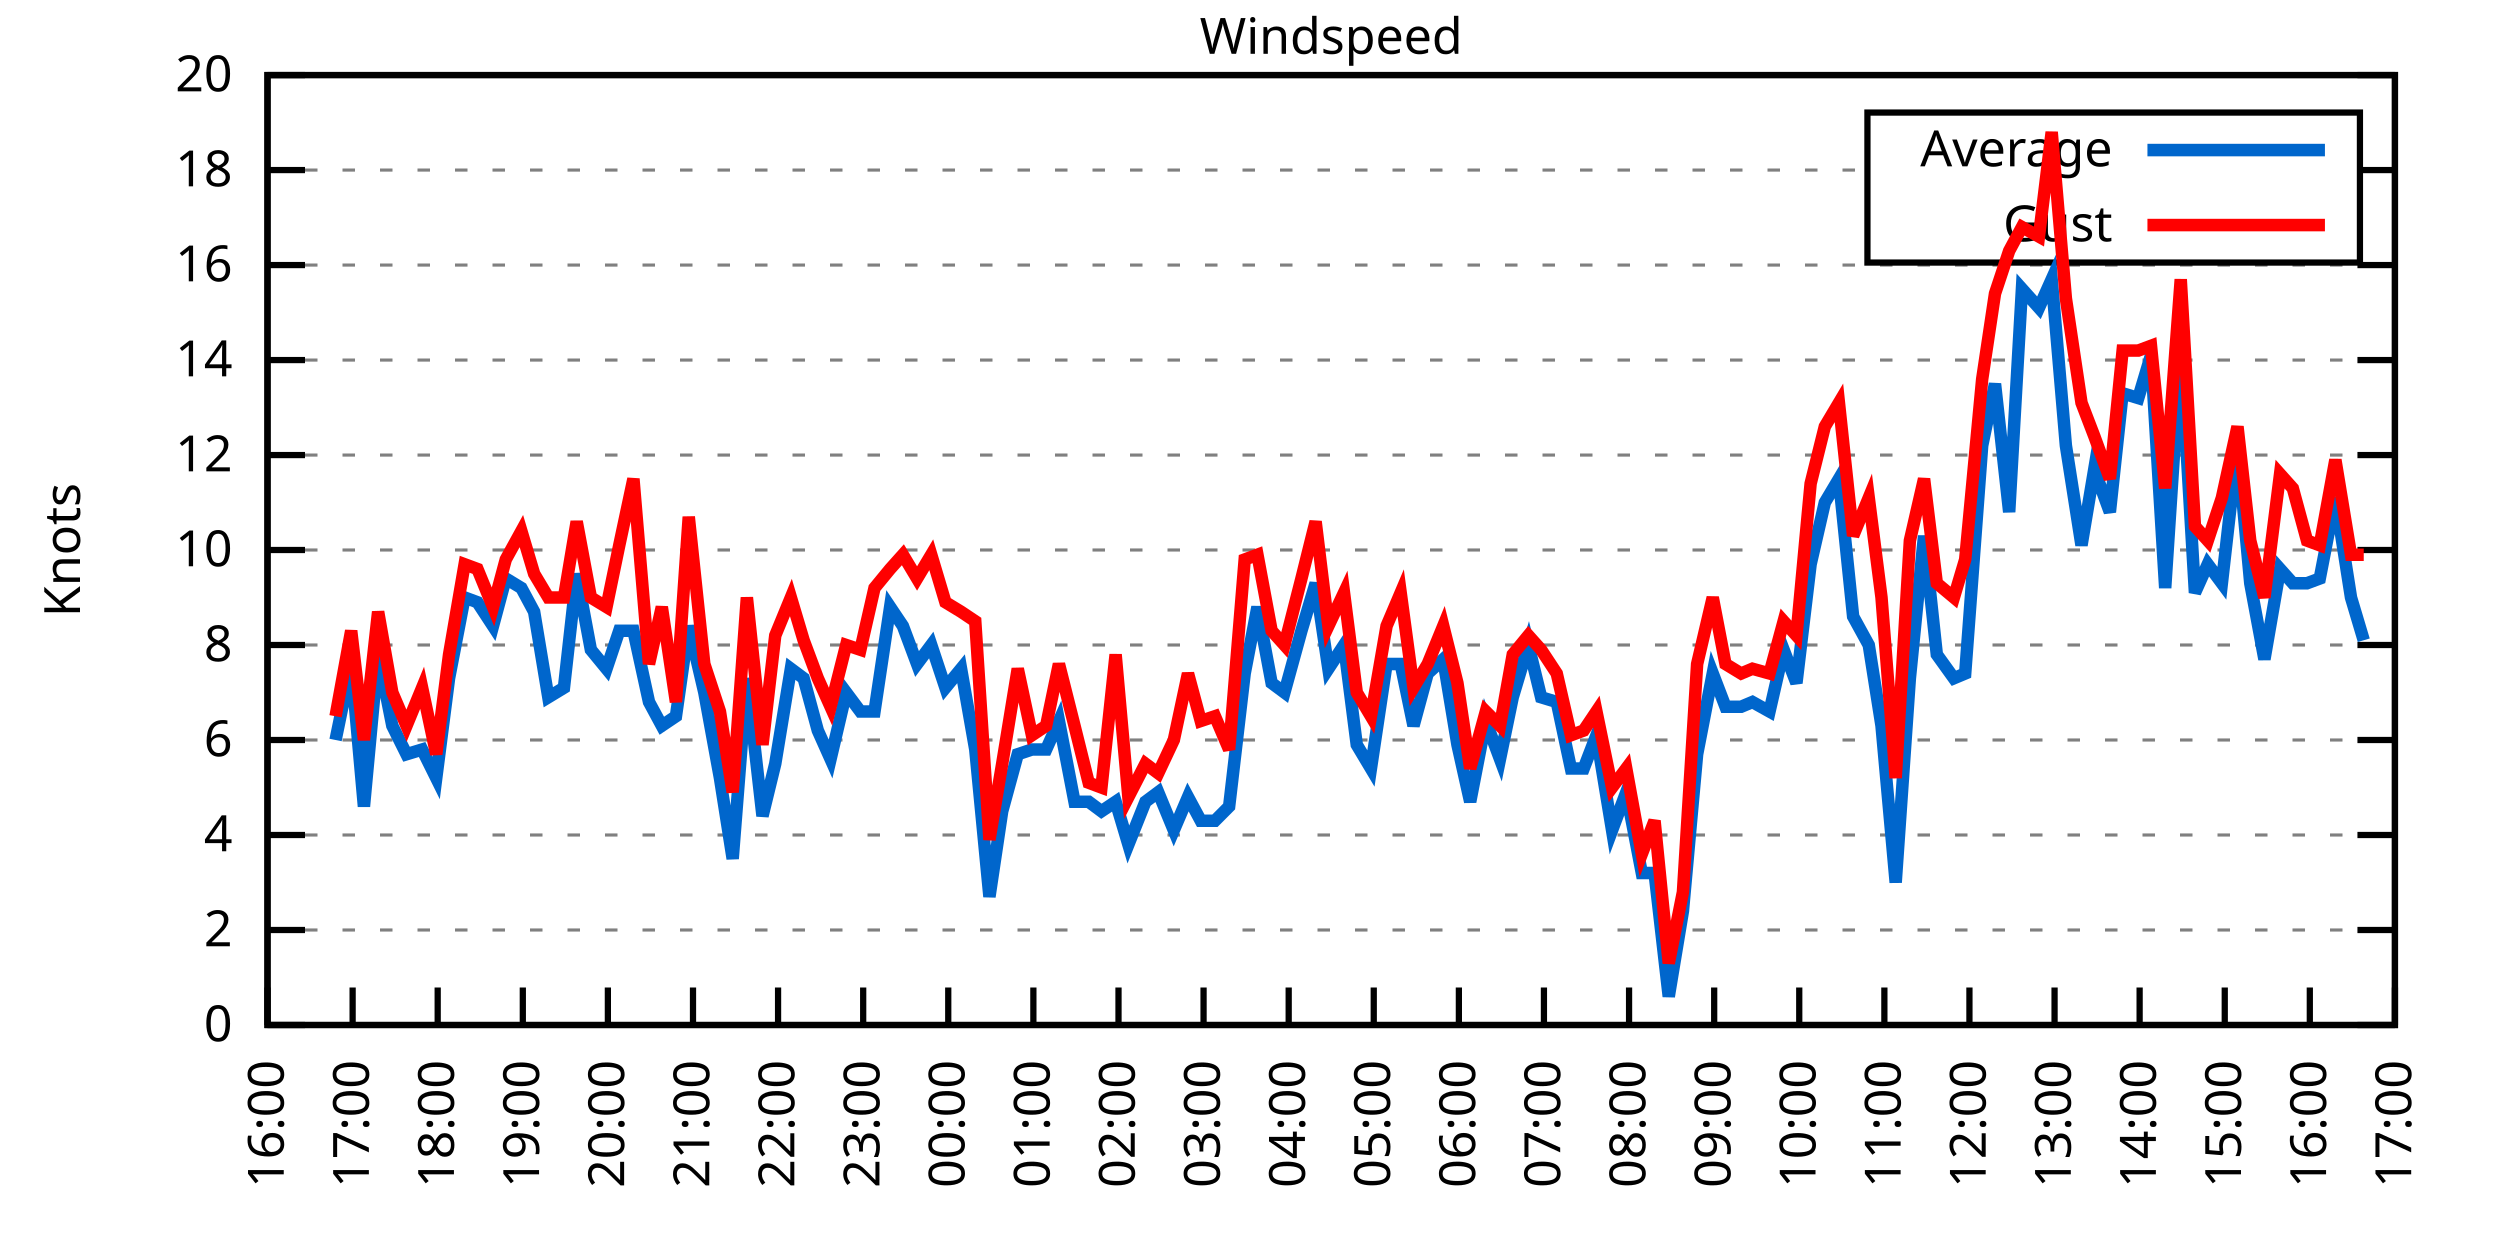
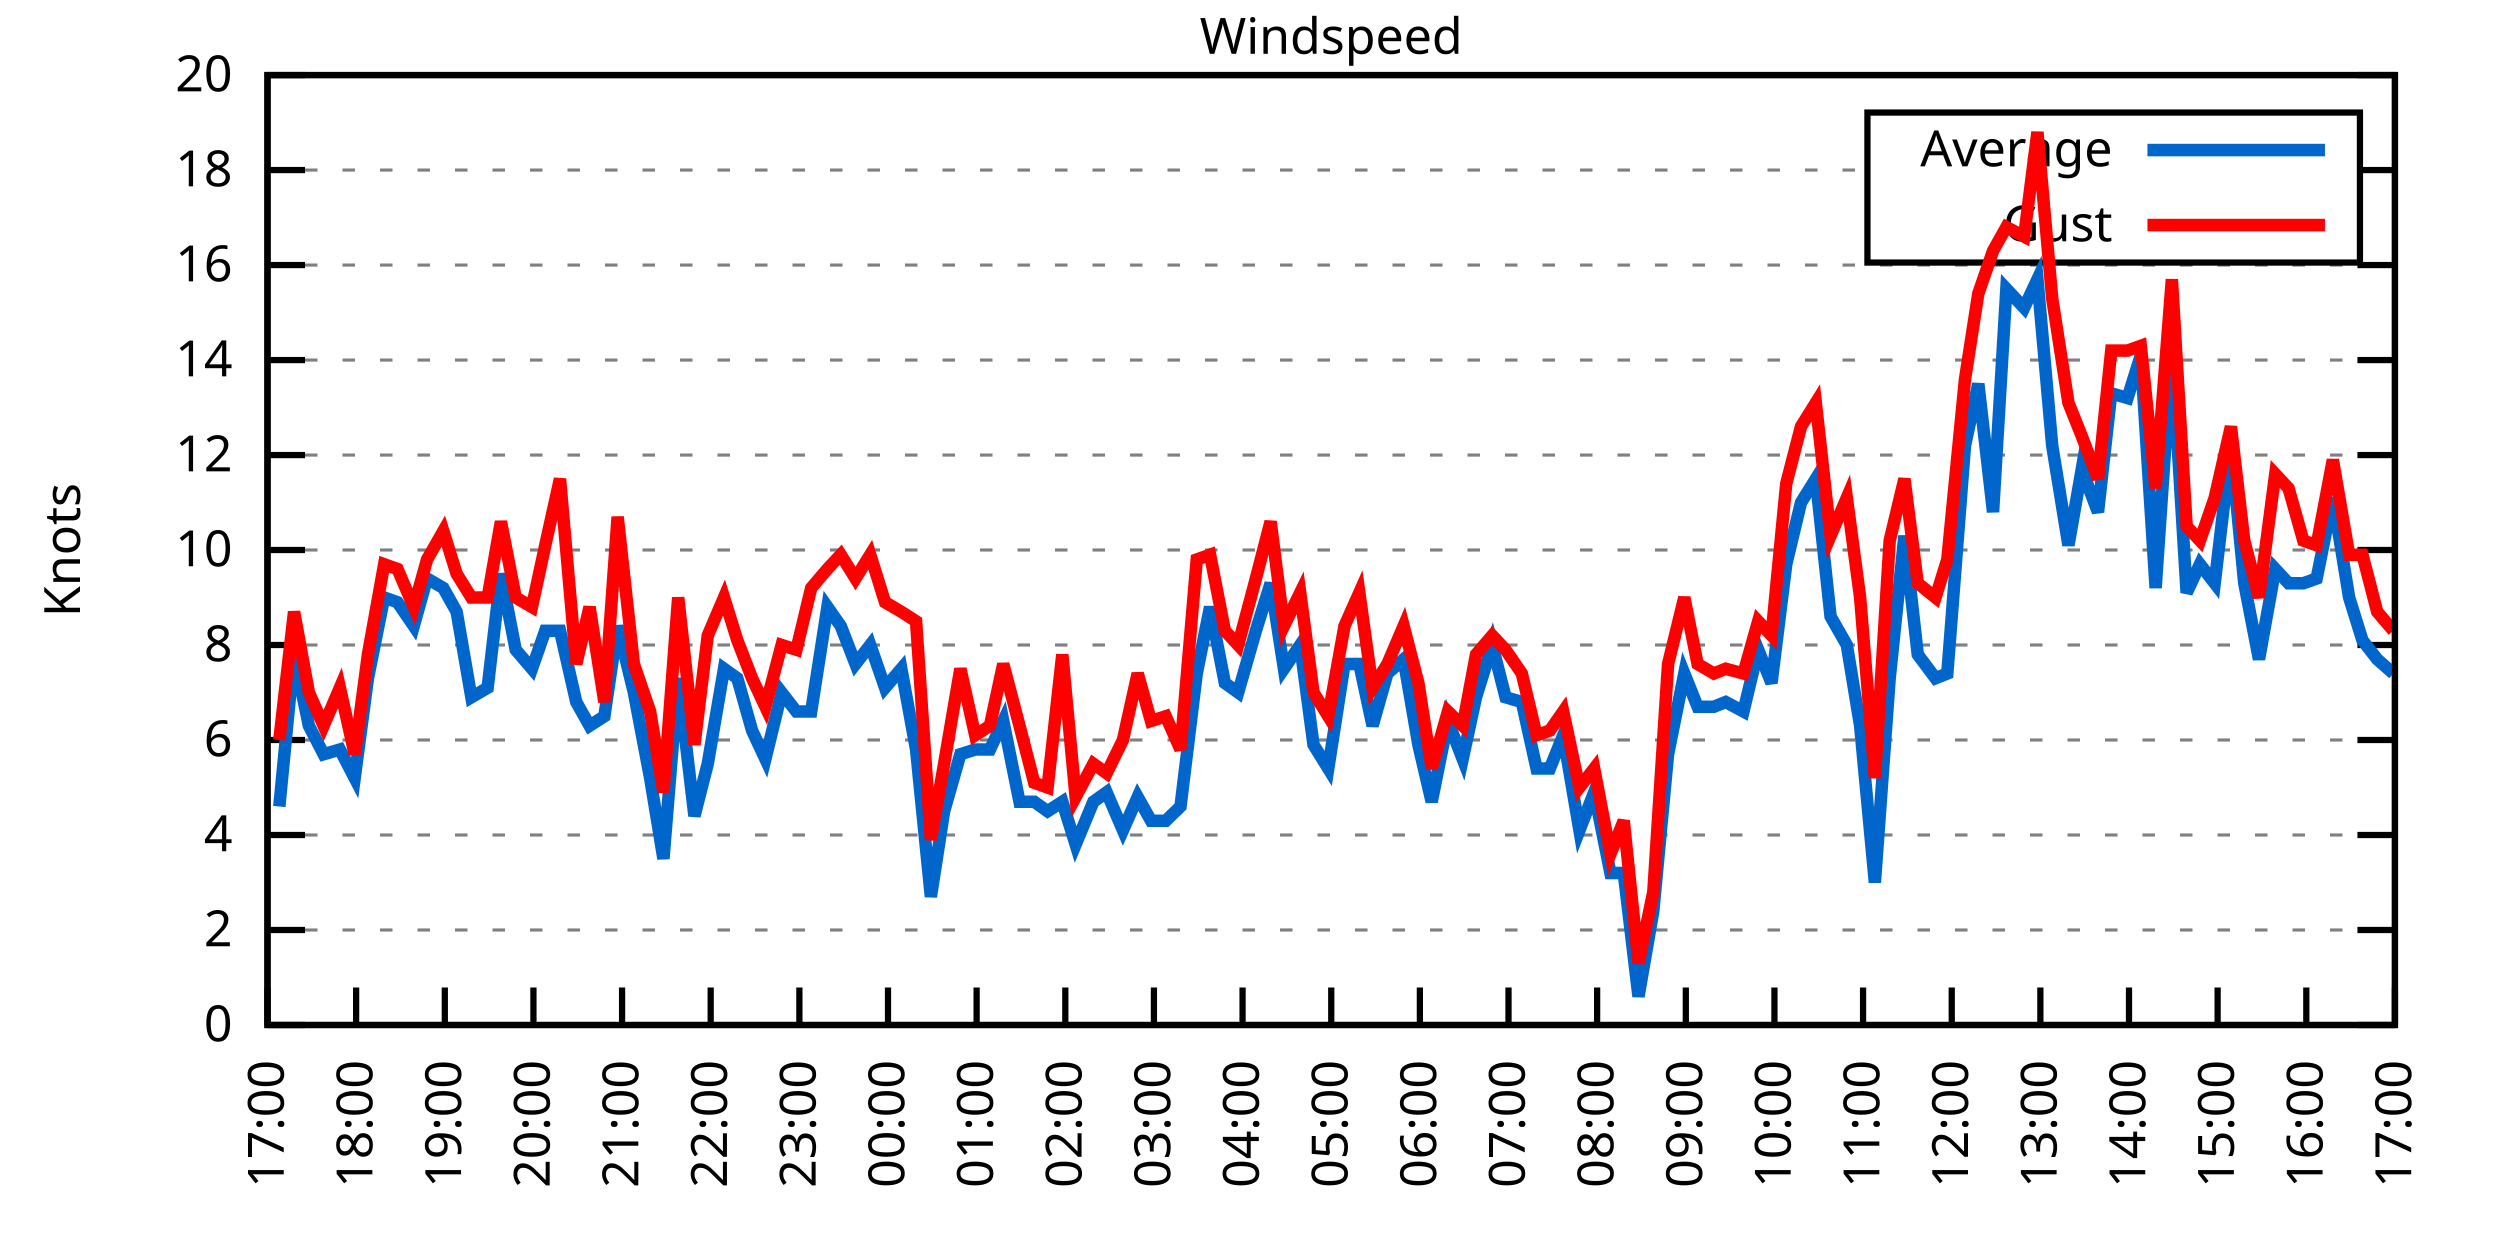
<svg xmlns="http://www.w3.org/2000/svg" xmlns:xlink="http://www.w3.org/1999/xlink" width="400" height="200" viewBox="0 0 400 200">
  <g id="gnuplot_canvas">
    <rect x="0" y="0" width="400" height="200" fill="none" />
    <defs>
      <circle id="gpDot" r="0.5" stroke-width="0.5" stroke="currentColor" />
      <path id="gpPt0" stroke-width="0.333" stroke="currentColor" d="M-1,0 h2 M0,-1 v2" />
      <path id="gpPt1" stroke-width="0.333" stroke="currentColor" d="M-1,-1 L1,1 M1,-1 L-1,1" />
      <path id="gpPt2" stroke-width="0.333" stroke="currentColor" d="M-1,0 L1,0 M0,-1 L0,1 M-1,-1 L1,1 M-1,1 L1,-1" />
      <rect id="gpPt3" stroke-width="0.333" stroke="currentColor" x="-1" y="-1" width="2" height="2" />
      <rect id="gpPt4" stroke-width="0.333" stroke="currentColor" fill="currentColor" x="-1" y="-1" width="2" height="2" />
      <circle id="gpPt5" stroke-width="0.333" stroke="currentColor" cx="0" cy="0" r="1" />
      <use xlink:href="#gpPt5" id="gpPt6" fill="currentColor" stroke="none" />
      <path id="gpPt7" stroke-width="0.333" stroke="currentColor" d="M0,-1.33 L-1.33,0.67 L1.33,0.67 z" />
      <use xlink:href="#gpPt7" id="gpPt8" fill="currentColor" stroke="none" />
      <use xlink:href="#gpPt7" id="gpPt9" stroke="currentColor" transform="rotate(180)" />
      <use xlink:href="#gpPt9" id="gpPt10" fill="currentColor" stroke="none" />
      <use xlink:href="#gpPt3" id="gpPt11" stroke="currentColor" transform="rotate(45)" />
      <use xlink:href="#gpPt11" id="gpPt12" fill="currentColor" stroke="none" />
      <path id="gpPt13" stroke-width="0.333" stroke="currentColor" d="M0,1.330 L1.265,0.411 L0.782,-1.067 L-0.782,-1.076 L-1.265,0.411 z" />
      <use xlink:href="#gpPt13" id="gpPt14" fill="currentColor" stroke="none" />
      <filter id="textbox" filterUnits="objectBoundingBox" x="0" y="0" height="1" width="1">
        <feFlood flood-color="white" flood-opacity="1" result="bgnd" />
        <feComposite in="SourceGraphic" in2="bgnd" operator="atop" />
      </filter>
      <filter id="greybox" filterUnits="objectBoundingBox" x="0" y="0" height="1" width="1">
        <feFlood flood-color="lightgrey" flood-opacity="1" result="grey" />
        <feComposite in="SourceGraphic" in2="grey" operator="atop" />
      </filter>
    </defs>
    <g fill="none" color="white" stroke="currentColor" stroke-width="1.00" stroke-linecap="butt" stroke-linejoin="miter">
</g>
    <g fill="none" color="black" stroke="currentColor" stroke-width="1.00" stroke-linecap="butt" stroke-linejoin="miter">
      <g stroke="none" shape-rendering="crispEdges">
        <polygon fill="rgb(255, 255, 255)" points="42.80,164.00 383.18,164.00 383.18,12.02 42.80,12.02 " />
      </g>
    </g>
    <g fill="none" color="black" stroke="currentColor" stroke-width="1.00" stroke-linecap="butt" stroke-linejoin="miter">
</g>
    <g fill="none" color="black" stroke="black" stroke-width="0.50" stroke-linecap="butt" stroke-linejoin="miter">
</g>
    <g fill="none" color="gray" stroke="currentColor" stroke-width="0.50" stroke-linecap="butt" stroke-linejoin="miter">
      <path stroke="gray" stroke-dasharray="2,4" class="gridline" d="M42.80,164.00 L383.19,164.00  " />
    </g>
    <g fill="none" color="gray" stroke="gray" stroke-width="1.00" stroke-linecap="butt" stroke-linejoin="miter">
</g>
    <g fill="none" color="black" stroke="currentColor" stroke-width="1.00" stroke-linecap="butt" stroke-linejoin="miter">
      <path stroke="black" d="M42.80,164.00 L48.80,164.00 M383.19,164.00 L377.19,164.00  " />
      <g transform="translate(37.20,166.60)" stroke="none" fill="black" font-family="Sans" font-size="8.00" text-anchor="end">
        <text>
          <tspan font-family="Sans"> 0</tspan>
        </text>
      </g>
    </g>
    <g fill="none" color="black" stroke="currentColor" stroke-width="1.00" stroke-linecap="butt" stroke-linejoin="miter">
</g>
    <g fill="none" color="black" stroke="black" stroke-width="0.50" stroke-linecap="butt" stroke-linejoin="miter">
</g>
    <g fill="none" color="gray" stroke="currentColor" stroke-width="0.50" stroke-linecap="butt" stroke-linejoin="miter">
      <path stroke="gray" stroke-dasharray="2,4" class="gridline" d="M42.80,148.80 L383.19,148.80  " />
    </g>
    <g fill="none" color="gray" stroke="gray" stroke-width="1.00" stroke-linecap="butt" stroke-linejoin="miter">
</g>
    <g fill="none" color="black" stroke="currentColor" stroke-width="1.00" stroke-linecap="butt" stroke-linejoin="miter">
      <path stroke="black" d="M42.80,148.80 L48.80,148.80 M383.19,148.80 L377.19,148.80  " />
      <g transform="translate(37.20,151.40)" stroke="none" fill="black" font-family="Sans" font-size="8.00" text-anchor="end">
        <text>
          <tspan font-family="Sans"> 2</tspan>
        </text>
      </g>
    </g>
    <g fill="none" color="black" stroke="currentColor" stroke-width="1.00" stroke-linecap="butt" stroke-linejoin="miter">
</g>
    <g fill="none" color="black" stroke="black" stroke-width="0.50" stroke-linecap="butt" stroke-linejoin="miter">
</g>
    <g fill="none" color="gray" stroke="currentColor" stroke-width="0.50" stroke-linecap="butt" stroke-linejoin="miter">
      <path stroke="gray" stroke-dasharray="2,4" class="gridline" d="M42.80,133.60 L383.19,133.60  " />
    </g>
    <g fill="none" color="gray" stroke="gray" stroke-width="1.00" stroke-linecap="butt" stroke-linejoin="miter">
</g>
    <g fill="none" color="black" stroke="currentColor" stroke-width="1.00" stroke-linecap="butt" stroke-linejoin="miter">
      <path stroke="black" d="M42.80,133.60 L48.80,133.60 M383.19,133.60 L377.19,133.60  " />
      <g transform="translate(37.20,136.20)" stroke="none" fill="black" font-family="Sans" font-size="8.00" text-anchor="end">
        <text>
          <tspan font-family="Sans"> 4</tspan>
        </text>
      </g>
    </g>
    <g fill="none" color="black" stroke="currentColor" stroke-width="1.00" stroke-linecap="butt" stroke-linejoin="miter">
</g>
    <g fill="none" color="black" stroke="black" stroke-width="0.50" stroke-linecap="butt" stroke-linejoin="miter">
</g>
    <g fill="none" color="gray" stroke="currentColor" stroke-width="0.50" stroke-linecap="butt" stroke-linejoin="miter">
      <path stroke="gray" stroke-dasharray="2,4" class="gridline" d="M42.80,118.40 L383.19,118.40  " />
    </g>
    <g fill="none" color="gray" stroke="gray" stroke-width="1.00" stroke-linecap="butt" stroke-linejoin="miter">
</g>
    <g fill="none" color="black" stroke="currentColor" stroke-width="1.00" stroke-linecap="butt" stroke-linejoin="miter">
      <path stroke="black" d="M42.80,118.40 L48.80,118.40 M383.19,118.40 L377.19,118.40  " />
      <g transform="translate(37.20,121.00)" stroke="none" fill="black" font-family="Sans" font-size="8.00" text-anchor="end">
        <text>
          <tspan font-family="Sans"> 6</tspan>
        </text>
      </g>
    </g>
    <g fill="none" color="black" stroke="currentColor" stroke-width="1.00" stroke-linecap="butt" stroke-linejoin="miter">
</g>
    <g fill="none" color="black" stroke="black" stroke-width="0.50" stroke-linecap="butt" stroke-linejoin="miter">
</g>
    <g fill="none" color="gray" stroke="currentColor" stroke-width="0.50" stroke-linecap="butt" stroke-linejoin="miter">
      <path stroke="gray" stroke-dasharray="2,4" class="gridline" d="M42.80,103.20 L383.19,103.20  " />
    </g>
    <g fill="none" color="gray" stroke="gray" stroke-width="1.00" stroke-linecap="butt" stroke-linejoin="miter">
</g>
    <g fill="none" color="black" stroke="currentColor" stroke-width="1.00" stroke-linecap="butt" stroke-linejoin="miter">
      <path stroke="black" d="M42.80,103.20 L48.80,103.20 M383.19,103.20 L377.19,103.20  " />
      <g transform="translate(37.20,105.80)" stroke="none" fill="black" font-family="Sans" font-size="8.00" text-anchor="end">
        <text>
          <tspan font-family="Sans"> 8</tspan>
        </text>
      </g>
    </g>
    <g fill="none" color="black" stroke="currentColor" stroke-width="1.00" stroke-linecap="butt" stroke-linejoin="miter">
</g>
    <g fill="none" color="black" stroke="black" stroke-width="0.50" stroke-linecap="butt" stroke-linejoin="miter">
</g>
    <g fill="none" color="gray" stroke="currentColor" stroke-width="0.50" stroke-linecap="butt" stroke-linejoin="miter">
      <path stroke="gray" stroke-dasharray="2,4" class="gridline" d="M42.80,88.00 L383.19,88.00  " />
    </g>
    <g fill="none" color="gray" stroke="gray" stroke-width="1.00" stroke-linecap="butt" stroke-linejoin="miter">
</g>
    <g fill="none" color="black" stroke="currentColor" stroke-width="1.00" stroke-linecap="butt" stroke-linejoin="miter">
      <path stroke="black" d="M42.80,88.00 L48.80,88.00 M383.19,88.00 L377.19,88.00  " />
      <g transform="translate(37.20,90.60)" stroke="none" fill="black" font-family="Sans" font-size="8.00" text-anchor="end">
        <text>
          <tspan font-family="Sans"> 10</tspan>
        </text>
      </g>
    </g>
    <g fill="none" color="black" stroke="currentColor" stroke-width="1.00" stroke-linecap="butt" stroke-linejoin="miter">
</g>
    <g fill="none" color="black" stroke="black" stroke-width="0.50" stroke-linecap="butt" stroke-linejoin="miter">
</g>
    <g fill="none" color="gray" stroke="currentColor" stroke-width="0.50" stroke-linecap="butt" stroke-linejoin="miter">
      <path stroke="gray" stroke-dasharray="2,4" class="gridline" d="M42.80,72.81 L383.19,72.81  " />
    </g>
    <g fill="none" color="gray" stroke="gray" stroke-width="1.00" stroke-linecap="butt" stroke-linejoin="miter">
</g>
    <g fill="none" color="black" stroke="currentColor" stroke-width="1.00" stroke-linecap="butt" stroke-linejoin="miter">
      <path stroke="black" d="M42.80,72.81 L48.80,72.81 M383.19,72.81 L377.19,72.81  " />
      <g transform="translate(37.20,75.41)" stroke="none" fill="black" font-family="Sans" font-size="8.00" text-anchor="end">
        <text>
          <tspan font-family="Sans"> 12</tspan>
        </text>
      </g>
    </g>
    <g fill="none" color="black" stroke="currentColor" stroke-width="1.00" stroke-linecap="butt" stroke-linejoin="miter">
</g>
    <g fill="none" color="black" stroke="black" stroke-width="0.50" stroke-linecap="butt" stroke-linejoin="miter">
</g>
    <g fill="none" color="gray" stroke="currentColor" stroke-width="0.50" stroke-linecap="butt" stroke-linejoin="miter">
      <path stroke="gray" stroke-dasharray="2,4" class="gridline" d="M42.80,57.61 L383.19,57.61  " />
    </g>
    <g fill="none" color="gray" stroke="gray" stroke-width="1.00" stroke-linecap="butt" stroke-linejoin="miter">
</g>
    <g fill="none" color="black" stroke="currentColor" stroke-width="1.00" stroke-linecap="butt" stroke-linejoin="miter">
      <path stroke="black" d="M42.80,57.61 L48.80,57.61 M383.19,57.61 L377.19,57.61  " />
      <g transform="translate(37.20,60.21)" stroke="none" fill="black" font-family="Sans" font-size="8.00" text-anchor="end">
        <text>
          <tspan font-family="Sans"> 14</tspan>
        </text>
      </g>
    </g>
    <g fill="none" color="black" stroke="currentColor" stroke-width="1.00" stroke-linecap="butt" stroke-linejoin="miter">
</g>
    <g fill="none" color="black" stroke="black" stroke-width="0.50" stroke-linecap="butt" stroke-linejoin="miter">
</g>
    <g fill="none" color="gray" stroke="currentColor" stroke-width="0.50" stroke-linecap="butt" stroke-linejoin="miter">
      <path stroke="gray" stroke-dasharray="2,4" class="gridline" d="M42.80,42.41 L383.19,42.41  " />
    </g>
    <g fill="none" color="gray" stroke="gray" stroke-width="1.00" stroke-linecap="butt" stroke-linejoin="miter">
</g>
    <g fill="none" color="black" stroke="currentColor" stroke-width="1.00" stroke-linecap="butt" stroke-linejoin="miter">
      <path stroke="black" d="M42.80,42.41 L48.80,42.41 M383.19,42.41 L377.19,42.41  " />
      <g transform="translate(37.20,45.01)" stroke="none" fill="black" font-family="Sans" font-size="8.00" text-anchor="end">
        <text>
          <tspan font-family="Sans"> 16</tspan>
        </text>
      </g>
    </g>
    <g fill="none" color="black" stroke="currentColor" stroke-width="1.00" stroke-linecap="butt" stroke-linejoin="miter">
</g>
    <g fill="none" color="black" stroke="black" stroke-width="0.50" stroke-linecap="butt" stroke-linejoin="miter">
</g>
    <g fill="none" color="gray" stroke="currentColor" stroke-width="0.50" stroke-linecap="butt" stroke-linejoin="miter">
      <path stroke="gray" stroke-dasharray="2,4" class="gridline" d="M42.80,27.21 L298.79,27.21 M377.59,27.21 L383.19,27.21  " />
    </g>
    <g fill="none" color="gray" stroke="gray" stroke-width="1.00" stroke-linecap="butt" stroke-linejoin="miter">
</g>
    <g fill="none" color="black" stroke="currentColor" stroke-width="1.00" stroke-linecap="butt" stroke-linejoin="miter">
      <path stroke="black" d="M42.80,27.21 L48.80,27.21 M383.19,27.21 L377.19,27.21  " />
      <g transform="translate(37.20,29.81)" stroke="none" fill="black" font-family="Sans" font-size="8.00" text-anchor="end">
        <text>
          <tspan font-family="Sans"> 18</tspan>
        </text>
      </g>
    </g>
    <g fill="none" color="black" stroke="currentColor" stroke-width="1.00" stroke-linecap="butt" stroke-linejoin="miter">
</g>
    <g fill="none" color="black" stroke="black" stroke-width="0.50" stroke-linecap="butt" stroke-linejoin="miter">
</g>
    <g fill="none" color="gray" stroke="currentColor" stroke-width="0.50" stroke-linecap="butt" stroke-linejoin="miter">
      <path stroke="gray" stroke-dasharray="2,4" class="gridline" d="M42.80,12.01 L383.19,12.01  " />
    </g>
    <g fill="none" color="gray" stroke="gray" stroke-width="1.00" stroke-linecap="butt" stroke-linejoin="miter">
</g>
    <g fill="none" color="black" stroke="currentColor" stroke-width="1.00" stroke-linecap="butt" stroke-linejoin="miter">
      <path stroke="black" d="M42.80,12.01 L48.80,12.01 M383.19,12.01 L377.19,12.01  " />
      <g transform="translate(37.20,14.61)" stroke="none" fill="black" font-family="Sans" font-size="8.00" text-anchor="end">
        <text>
          <tspan font-family="Sans"> 20</tspan>
        </text>
      </g>
    </g>
    <g fill="none" color="black" stroke="currentColor" stroke-width="1.00" stroke-linecap="butt" stroke-linejoin="miter">
      <path stroke="black" d="M42.80,164.00 L42.80,158.00  " />
      <g transform="translate(45.40,169.60) rotate(270.00)" stroke="none" fill="black" font-family="Sans" font-size="8.00" text-anchor="end">
        <text>
-           <tspan font-family="Sans">16:00</tspan>
-         </text>
-       </g>
-     </g>
-     <g fill="none" color="black" stroke="currentColor" stroke-width="1.00" stroke-linecap="butt" stroke-linejoin="miter">
-       <path stroke="black" d="M56.42,164.00 L56.42,158.00  " />
-       <g transform="translate(59.02,169.60) rotate(270.00)" stroke="none" fill="black" font-family="Sans" font-size="8.00" text-anchor="end">
-         <text>
          <tspan font-family="Sans">17:00</tspan>
        </text>
      </g>
    </g>
    <g fill="none" color="black" stroke="currentColor" stroke-width="1.00" stroke-linecap="butt" stroke-linejoin="miter">
-       <path stroke="black" d="M70.03,164.00 L70.03,158.00  " />
-       <g transform="translate(72.63,169.60) rotate(270.00)" stroke="none" fill="black" font-family="Sans" font-size="8.00" text-anchor="end">
+       <path stroke="black" d="M56.98,164.00 L56.98,158.00  " />
+       <g transform="translate(59.58,169.60) rotate(270.00)" stroke="none" fill="black" font-family="Sans" font-size="8.00" text-anchor="end">
        <text>
          <tspan font-family="Sans">18:00</tspan>
        </text>
      </g>
    </g>
    <g fill="none" color="black" stroke="currentColor" stroke-width="1.00" stroke-linecap="butt" stroke-linejoin="miter">
-       <path stroke="black" d="M83.65,164.00 L83.65,158.00  " />
-       <g transform="translate(86.25,169.60) rotate(270.00)" stroke="none" fill="black" font-family="Sans" font-size="8.00" text-anchor="end">
+       <path stroke="black" d="M71.17,164.00 L71.17,158.00  " />
+       <g transform="translate(73.77,169.60) rotate(270.00)" stroke="none" fill="black" font-family="Sans" font-size="8.00" text-anchor="end">
        <text>
          <tspan font-family="Sans">19:00</tspan>
        </text>
      </g>
    </g>
    <g fill="none" color="black" stroke="currentColor" stroke-width="1.00" stroke-linecap="butt" stroke-linejoin="miter">
-       <path stroke="black" d="M97.26,164.00 L97.26,158.00  " />
-       <g transform="translate(99.86,169.60) rotate(270.00)" stroke="none" fill="black" font-family="Sans" font-size="8.00" text-anchor="end">
+       <path stroke="black" d="M85.35,164.00 L85.35,158.00  " />
+       <g transform="translate(87.95,169.60) rotate(270.00)" stroke="none" fill="black" font-family="Sans" font-size="8.00" text-anchor="end">
        <text>
          <tspan font-family="Sans">20:00</tspan>
        </text>
      </g>
    </g>
    <g fill="none" color="black" stroke="currentColor" stroke-width="1.00" stroke-linecap="butt" stroke-linejoin="miter">
-       <path stroke="black" d="M110.88,164.00 L110.88,158.00  " />
-       <g transform="translate(113.48,169.60) rotate(270.00)" stroke="none" fill="black" font-family="Sans" font-size="8.00" text-anchor="end">
+       <path stroke="black" d="M99.53,164.00 L99.53,158.00  " />
+       <g transform="translate(102.13,169.60) rotate(270.00)" stroke="none" fill="black" font-family="Sans" font-size="8.00" text-anchor="end">
        <text>
          <tspan font-family="Sans">21:00</tspan>
        </text>
      </g>
    </g>
    <g fill="none" color="black" stroke="currentColor" stroke-width="1.00" stroke-linecap="butt" stroke-linejoin="miter">
-       <path stroke="black" d="M124.49,164.00 L124.49,158.00  " />
-       <g transform="translate(127.09,169.60) rotate(270.00)" stroke="none" fill="black" font-family="Sans" font-size="8.00" text-anchor="end">
+       <path stroke="black" d="M113.71,164.00 L113.71,158.00  " />
+       <g transform="translate(116.31,169.60) rotate(270.00)" stroke="none" fill="black" font-family="Sans" font-size="8.00" text-anchor="end">
        <text>
          <tspan font-family="Sans">22:00</tspan>
        </text>
      </g>
    </g>
    <g fill="none" color="black" stroke="currentColor" stroke-width="1.00" stroke-linecap="butt" stroke-linejoin="miter">
-       <path stroke="black" d="M138.11,164.00 L138.11,158.00  " />
-       <g transform="translate(140.71,169.60) rotate(270.00)" stroke="none" fill="black" font-family="Sans" font-size="8.00" text-anchor="end">
+       <path stroke="black" d="M127.90,164.00 L127.90,158.00  " />
+       <g transform="translate(130.50,169.60) rotate(270.00)" stroke="none" fill="black" font-family="Sans" font-size="8.00" text-anchor="end">
        <text>
          <tspan font-family="Sans">23:00</tspan>
        </text>
      </g>
    </g>
    <g fill="none" color="black" stroke="currentColor" stroke-width="1.00" stroke-linecap="butt" stroke-linejoin="miter">
-       <path stroke="black" d="M151.72,164.00 L151.72,158.00  " />
-       <g transform="translate(154.32,169.60) rotate(270.00)" stroke="none" fill="black" font-family="Sans" font-size="8.00" text-anchor="end">
+       <path stroke="black" d="M142.08,164.00 L142.08,158.00  " />
+       <g transform="translate(144.68,169.60) rotate(270.00)" stroke="none" fill="black" font-family="Sans" font-size="8.00" text-anchor="end">
        <text>
          <tspan font-family="Sans">00:00</tspan>
        </text>
      </g>
    </g>
    <g fill="none" color="black" stroke="currentColor" stroke-width="1.00" stroke-linecap="butt" stroke-linejoin="miter">
-       <path stroke="black" d="M165.34,164.00 L165.34,158.00  " />
-       <g transform="translate(167.94,169.60) rotate(270.00)" stroke="none" fill="black" font-family="Sans" font-size="8.00" text-anchor="end">
+       <path stroke="black" d="M156.26,164.00 L156.26,158.00  " />
+       <g transform="translate(158.86,169.60) rotate(270.00)" stroke="none" fill="black" font-family="Sans" font-size="8.00" text-anchor="end">
        <text>
          <tspan font-family="Sans">01:00</tspan>
        </text>
      </g>
    </g>
    <g fill="none" color="black" stroke="currentColor" stroke-width="1.00" stroke-linecap="butt" stroke-linejoin="miter">
-       <path stroke="black" d="M178.96,164.00 L178.96,158.00  " />
-       <g transform="translate(181.56,169.60) rotate(270.00)" stroke="none" fill="black" font-family="Sans" font-size="8.00" text-anchor="end">
+       <path stroke="black" d="M170.45,164.00 L170.45,158.00  " />
+       <g transform="translate(173.05,169.60) rotate(270.00)" stroke="none" fill="black" font-family="Sans" font-size="8.00" text-anchor="end">
        <text>
          <tspan font-family="Sans">02:00</tspan>
        </text>
      </g>
    </g>
    <g fill="none" color="black" stroke="currentColor" stroke-width="1.00" stroke-linecap="butt" stroke-linejoin="miter">
-       <path stroke="black" d="M192.57,164.00 L192.57,158.00  " />
-       <g transform="translate(195.17,169.60) rotate(270.00)" stroke="none" fill="black" font-family="Sans" font-size="8.00" text-anchor="end">
+       <path stroke="black" d="M184.63,164.00 L184.63,158.00  " />
+       <g transform="translate(187.23,169.60) rotate(270.00)" stroke="none" fill="black" font-family="Sans" font-size="8.00" text-anchor="end">
        <text>
          <tspan font-family="Sans">03:00</tspan>
        </text>
      </g>
    </g>
    <g fill="none" color="black" stroke="currentColor" stroke-width="1.00" stroke-linecap="butt" stroke-linejoin="miter">
-       <path stroke="black" d="M206.19,164.00 L206.19,158.00  " />
-       <g transform="translate(208.79,169.60) rotate(270.00)" stroke="none" fill="black" font-family="Sans" font-size="8.00" text-anchor="end">
+       <path stroke="black" d="M198.81,164.00 L198.81,158.00  " />
+       <g transform="translate(201.41,169.60) rotate(270.00)" stroke="none" fill="black" font-family="Sans" font-size="8.00" text-anchor="end">
        <text>
          <tspan font-family="Sans">04:00</tspan>
        </text>
      </g>
    </g>
    <g fill="none" color="black" stroke="currentColor" stroke-width="1.00" stroke-linecap="butt" stroke-linejoin="miter">
-       <path stroke="black" d="M219.80,164.00 L219.80,158.00  " />
-       <g transform="translate(222.40,169.60) rotate(270.00)" stroke="none" fill="black" font-family="Sans" font-size="8.00" text-anchor="end">
+       <path stroke="black" d="M213.00,164.00 L213.00,158.00  " />
+       <g transform="translate(215.60,169.60) rotate(270.00)" stroke="none" fill="black" font-family="Sans" font-size="8.00" text-anchor="end">
        <text>
          <tspan font-family="Sans">05:00</tspan>
        </text>
      </g>
    </g>
    <g fill="none" color="black" stroke="currentColor" stroke-width="1.00" stroke-linecap="butt" stroke-linejoin="miter">
-       <path stroke="black" d="M233.42,164.00 L233.42,158.00  " />
-       <g transform="translate(236.02,169.60) rotate(270.00)" stroke="none" fill="black" font-family="Sans" font-size="8.00" text-anchor="end">
+       <path stroke="black" d="M227.18,164.00 L227.18,158.00  " />
+       <g transform="translate(229.78,169.60) rotate(270.00)" stroke="none" fill="black" font-family="Sans" font-size="8.00" text-anchor="end">
        <text>
          <tspan font-family="Sans">06:00</tspan>
        </text>
      </g>
    </g>
    <g fill="none" color="black" stroke="currentColor" stroke-width="1.00" stroke-linecap="butt" stroke-linejoin="miter">
-       <path stroke="black" d="M247.03,164.00 L247.03,158.00  " />
-       <g transform="translate(249.63,169.60) rotate(270.00)" stroke="none" fill="black" font-family="Sans" font-size="8.00" text-anchor="end">
+       <path stroke="black" d="M241.36,164.00 L241.36,158.00  " />
+       <g transform="translate(243.96,169.60) rotate(270.00)" stroke="none" fill="black" font-family="Sans" font-size="8.00" text-anchor="end">
        <text>
          <tspan font-family="Sans">07:00</tspan>
        </text>
      </g>
    </g>
    <g fill="none" color="black" stroke="currentColor" stroke-width="1.00" stroke-linecap="butt" stroke-linejoin="miter">
-       <path stroke="black" d="M260.65,164.00 L260.65,158.00  " />
-       <g transform="translate(263.25,169.60) rotate(270.00)" stroke="none" fill="black" font-family="Sans" font-size="8.00" text-anchor="end">
+       <path stroke="black" d="M255.54,164.00 L255.54,158.00  " />
+       <g transform="translate(258.14,169.60) rotate(270.00)" stroke="none" fill="black" font-family="Sans" font-size="8.00" text-anchor="end">
        <text>
          <tspan font-family="Sans">08:00</tspan>
        </text>
      </g>
    </g>
    <g fill="none" color="black" stroke="currentColor" stroke-width="1.00" stroke-linecap="butt" stroke-linejoin="miter">
-       <path stroke="black" d="M274.27,164.00 L274.27,158.00  " />
-       <g transform="translate(276.87,169.60) rotate(270.00)" stroke="none" fill="black" font-family="Sans" font-size="8.00" text-anchor="end">
+       <path stroke="black" d="M269.73,164.00 L269.73,158.00  " />
+       <g transform="translate(272.33,169.60) rotate(270.00)" stroke="none" fill="black" font-family="Sans" font-size="8.00" text-anchor="end">
        <text>
          <tspan font-family="Sans">09:00</tspan>
        </text>
      </g>
    </g>
    <g fill="none" color="black" stroke="currentColor" stroke-width="1.00" stroke-linecap="butt" stroke-linejoin="miter">
-       <path stroke="black" d="M287.88,164.00 L287.88,158.00  " />
-       <g transform="translate(290.48,169.60) rotate(270.00)" stroke="none" fill="black" font-family="Sans" font-size="8.00" text-anchor="end">
+       <path stroke="black" d="M283.91,164.00 L283.91,158.00  " />
+       <g transform="translate(286.51,169.60) rotate(270.00)" stroke="none" fill="black" font-family="Sans" font-size="8.00" text-anchor="end">
        <text>
          <tspan font-family="Sans">10:00</tspan>
        </text>
      </g>
    </g>
    <g fill="none" color="black" stroke="currentColor" stroke-width="1.00" stroke-linecap="butt" stroke-linejoin="miter">
-       <path stroke="black" d="M301.50,164.00 L301.50,158.00  " />
-       <g transform="translate(304.10,169.60) rotate(270.00)" stroke="none" fill="black" font-family="Sans" font-size="8.00" text-anchor="end">
+       <path stroke="black" d="M298.09,164.00 L298.09,158.00  " />
+       <g transform="translate(300.69,169.60) rotate(270.00)" stroke="none" fill="black" font-family="Sans" font-size="8.00" text-anchor="end">
        <text>
          <tspan font-family="Sans">11:00</tspan>
        </text>
      </g>
    </g>
    <g fill="none" color="black" stroke="currentColor" stroke-width="1.00" stroke-linecap="butt" stroke-linejoin="miter">
-       <path stroke="black" d="M315.11,164.00 L315.11,158.00  " />
-       <g transform="translate(317.71,169.60) rotate(270.00)" stroke="none" fill="black" font-family="Sans" font-size="8.00" text-anchor="end">
+       <path stroke="black" d="M312.28,164.00 L312.28,158.00  " />
+       <g transform="translate(314.88,169.60) rotate(270.00)" stroke="none" fill="black" font-family="Sans" font-size="8.00" text-anchor="end">
        <text>
          <tspan font-family="Sans">12:00</tspan>
        </text>
      </g>
    </g>
    <g fill="none" color="black" stroke="currentColor" stroke-width="1.00" stroke-linecap="butt" stroke-linejoin="miter">
-       <path stroke="black" d="M328.73,164.00 L328.73,158.00  " />
-       <g transform="translate(331.33,169.60) rotate(270.00)" stroke="none" fill="black" font-family="Sans" font-size="8.00" text-anchor="end">
+       <path stroke="black" d="M326.46,164.00 L326.46,158.00  " />
+       <g transform="translate(329.06,169.60) rotate(270.00)" stroke="none" fill="black" font-family="Sans" font-size="8.00" text-anchor="end">
        <text>
          <tspan font-family="Sans">13:00</tspan>
        </text>
      </g>
    </g>
    <g fill="none" color="black" stroke="currentColor" stroke-width="1.00" stroke-linecap="butt" stroke-linejoin="miter">
-       <path stroke="black" d="M342.34,164.00 L342.34,158.00  " />
-       <g transform="translate(344.94,169.60) rotate(270.00)" stroke="none" fill="black" font-family="Sans" font-size="8.00" text-anchor="end">
+       <path stroke="black" d="M340.64,164.00 L340.64,158.00  " />
+       <g transform="translate(343.24,169.60) rotate(270.00)" stroke="none" fill="black" font-family="Sans" font-size="8.00" text-anchor="end">
        <text>
          <tspan font-family="Sans">14:00</tspan>
        </text>
      </g>
    </g>
    <g fill="none" color="black" stroke="currentColor" stroke-width="1.00" stroke-linecap="butt" stroke-linejoin="miter">
-       <path stroke="black" d="M355.96,164.00 L355.96,158.00  " />
-       <g transform="translate(358.56,169.60) rotate(270.00)" stroke="none" fill="black" font-family="Sans" font-size="8.00" text-anchor="end">
+       <path stroke="black" d="M354.82,164.00 L354.82,158.00  " />
+       <g transform="translate(357.42,169.60) rotate(270.00)" stroke="none" fill="black" font-family="Sans" font-size="8.00" text-anchor="end">
        <text>
          <tspan font-family="Sans">15:00</tspan>
        </text>
      </g>
    </g>
    <g fill="none" color="black" stroke="currentColor" stroke-width="1.00" stroke-linecap="butt" stroke-linejoin="miter">
-       <path stroke="black" d="M369.57,164.00 L369.57,158.00  " />
-       <g transform="translate(372.17,169.60) rotate(270.00)" stroke="none" fill="black" font-family="Sans" font-size="8.00" text-anchor="end">
+       <path stroke="black" d="M369.01,164.00 L369.01,158.00  " />
+       <g transform="translate(371.61,169.60) rotate(270.00)" stroke="none" fill="black" font-family="Sans" font-size="8.00" text-anchor="end">
        <text>
          <tspan font-family="Sans">16:00</tspan>
        </text>
      </g>
    </g>
    <g fill="none" color="black" stroke="currentColor" stroke-width="1.00" stroke-linecap="butt" stroke-linejoin="miter">
      <path stroke="black" d="M383.19,164.00 L383.19,158.00  " />
      <g transform="translate(385.79,169.60) rotate(270.00)" stroke="none" fill="black" font-family="Sans" font-size="8.00" text-anchor="end">
        <text>
          <tspan font-family="Sans">17:00</tspan>
        </text>
      </g>
    </g>
    <g fill="none" color="black" stroke="currentColor" stroke-width="1.00" stroke-linecap="butt" stroke-linejoin="miter">
</g>
    <g fill="none" color="black" stroke="currentColor" stroke-width="1.00" stroke-linecap="butt" stroke-linejoin="miter">
      <path stroke="black" d="M42.80,12.01 L42.80,164.00 L383.19,164.00 L383.19,12.01 L42.80,12.01 Z  " />
    </g>
    <g fill="none" color="black" stroke="currentColor" stroke-width="1.00" stroke-linecap="butt" stroke-linejoin="miter">
</g>
    <g fill="none" color="black" stroke="currentColor" stroke-width="1.00" stroke-linecap="butt" stroke-linejoin="miter">
      <path stroke="black" d="M298.79,42.01 L298.79,18.01 L377.59,18.01 L377.59,42.01 L298.79,42.01 Z  " />
    </g>
    <g id="Windspeed_plot_1">
      <g fill="none" color="white" stroke="black" stroke-width="2.00" stroke-linecap="butt" stroke-linejoin="miter">
</g>
      <g fill="none" color="black" stroke="currentColor" stroke-width="2.00" stroke-linecap="butt" stroke-linejoin="miter">
        <g transform="translate(337.99,26.61)" stroke="none" fill="black" font-family="Sans" font-size="8.00" text-anchor="end">
          <text>
            <tspan font-family="Sans">Average</tspan>
          </text>
        </g>
      </g>
      <g fill="none" color="black" stroke="currentColor" stroke-width="2.00" stroke-linecap="butt" stroke-linejoin="miter">
-         <path stroke="rgb(  0, 102, 204)" d="M343.59,24.01 L371.99,24.01 M53.69,118.40 L56.19,106.24 L58.23,129.04 L60.50,104.72 L62.77,116.12 L65.04,120.68   L67.54,119.92 L69.80,124.48 L71.85,108.52 L74.34,95.60 L76.39,96.36 L78.88,100.16 L80.92,92.56 L83.42,94.08   L85.46,97.88 L87.73,111.56 L90.23,110.04 L92.27,91.80 L94.54,103.96 L97.04,107.00 L99.08,100.92 L101.35,100.92   L103.84,112.32 L105.89,116.12 L108.15,114.60 L110.20,100.16 L112.69,110.80 L115.19,124.48 L117.23,137.40 L119.50,108.52   L122.00,130.56 L124.04,122.20 L126.54,107.00 L128.58,108.52 L130.85,116.88 L132.89,121.44 L135.39,110.80 L137.66,113.84   L139.92,113.84 L142.42,97.12 L144.46,100.16 L146.73,106.24 L149.00,103.20 L151.27,110.04 L153.77,107.00 L156.04,119.92   L158.31,143.48 L160.35,129.80 L162.84,120.68 L165.11,119.92 L167.38,119.92 L169.43,115.36 L171.92,128.28 L174.19,128.28   L176.23,129.80 L178.50,128.28 L180.54,135.12 L183.27,128.28 L185.31,126.76 L187.81,132.84 L190.08,127.52 L192.12,131.32   L194.39,131.32 L196.66,129.04 L199.15,107.76 L201.19,97.12 L203.46,109.28 L205.51,110.80 L208.23,100.92 L210.50,93.32   L212.54,107.00 L215.04,103.20 L217.08,119.16 L219.35,122.96 L221.85,106.24 L224.11,106.24 L226.16,116.12 L228.43,107.76   L230.92,105.48 L233.19,119.16 L235.23,128.28 L237.73,115.36 L240.00,121.44 L242.04,111.56 L244.54,103.20 L246.58,111.56   L249.08,112.32 L251.35,122.96 L253.39,122.96 L255.43,117.64 L257.93,132.84 L260.20,126.76 L262.69,139.68 L264.73,139.68   L267.00,159.44 L269.27,145.76 L271.54,120.68 L274.04,107.76 L276.08,113.08 L278.58,113.08 L280.39,112.32 L283.12,113.84   L285.38,103.96 L287.43,109.28 L289.70,90.28 L291.97,80.41 L294.23,76.61 L296.50,98.64 L299.00,103.20 L301.04,116.12   L303.31,141.20 L305.58,108.52 L307.85,85.73 L309.89,104.72 L312.62,108.52 L314.43,107.76 L317.15,71.29 L319.20,61.41   L321.47,81.93 L323.51,46.21 L326.23,49.25 L328.27,44.69 L330.54,71.29 L333.04,87.25 L335.08,75.09 L337.58,81.93   L339.62,62.93 L342.12,63.69 L344.16,56.85 L346.43,94.08 L348.92,56.09 L351.19,94.84 L353.24,90.28 L355.50,93.32   L358.00,71.29 L360.04,93.32 L362.31,105.48 L364.81,91.04 L366.85,93.32 L369.12,93.32 L371.16,92.56 L373.66,79.65   L376.16,95.60 L378.20,102.44  " />
+         <path stroke="rgb(  0, 102, 204)" d="M343.59,24.01 L371.99,24.01 M44.69,129.04 L47.05,104.72 L49.42,116.12 L51.78,120.68 L54.38,119.92 L56.75,124.48   L58.87,108.52 L61.47,95.60 L63.60,96.36 L66.20,100.16 L68.33,92.56 L70.93,94.08 L73.06,97.88 L75.42,111.56   L78.02,110.04 L80.15,91.80 L82.51,103.96 L85.11,107.00 L87.24,100.92 L89.60,100.92 L92.20,112.32 L94.33,116.12   L96.70,114.60 L98.82,100.16 L101.42,110.80 L104.02,124.48 L106.15,137.40 L108.51,108.52 L111.11,130.56 L113.24,122.20   L115.84,107.00 L117.97,108.52 L120.33,116.88 L122.46,121.44 L125.06,110.80 L127.42,113.84 L129.79,113.84 L132.39,97.12   L134.52,100.16 L136.88,106.24 L139.24,103.20 L141.61,110.04 L144.21,107.00 L146.57,119.92 L148.94,143.48 L151.06,129.80   L153.66,120.68 L156.03,119.92 L158.39,119.92 L160.52,115.36 L163.12,128.28 L165.48,128.28 L167.61,129.80 L169.97,128.28   L172.10,135.12 L174.94,128.28 L177.06,126.76 L179.67,132.84 L182.03,127.52 L184.16,131.32 L186.52,131.32 L188.88,129.04   L191.48,107.76 L193.61,97.12 L195.98,109.28 L198.10,110.80 L200.94,100.92 L203.30,93.32 L205.43,107.00 L208.03,103.20   L210.16,119.16 L212.52,122.96 L215.12,106.24 L217.49,106.24 L219.61,116.12 L221.98,107.76 L224.58,105.48 L226.94,119.16   L229.07,128.28 L231.67,115.36 L234.03,121.44 L236.16,111.56 L238.76,103.20 L240.89,111.56 L243.49,112.32 L245.85,122.96   L247.98,122.96 L250.11,117.64 L252.71,132.84 L255.07,126.76 L257.67,139.68 L259.80,139.68 L262.16,159.44 L264.53,145.76   L266.89,120.68 L269.49,107.76 L271.62,113.08 L274.22,113.08 L276.11,112.32 L278.95,113.84 L281.31,103.96 L283.44,109.28   L285.80,90.28 L288.16,80.41 L290.53,76.61 L292.89,98.64 L295.49,103.20 L297.62,116.12 L299.98,141.20 L302.35,108.52   L304.71,85.73 L306.84,104.72 L309.68,108.52 L311.57,107.76 L314.40,71.29 L316.53,61.41 L318.89,81.93 L321.02,46.21   L323.86,49.25 L325.99,44.69 L328.35,71.29 L330.95,87.25 L333.08,75.09 L335.68,81.93 L337.80,62.93 L340.40,63.69   L342.53,56.85 L344.90,94.08 L347.50,56.09 L349.86,94.84 L351.99,90.28 L354.35,93.32 L356.95,71.29 L359.08,93.32   L361.44,105.48 L364.04,91.04 L366.17,93.32 L368.53,93.32 L370.66,92.56 L373.26,79.65 L375.86,95.60 L377.99,102.44   L380.35,105.48 L382.95,107.76  " />
      </g>
    </g>
    <g id="Windspeed_plot_2">
      <g fill="none" color="black" stroke="currentColor" stroke-width="2.00" stroke-linecap="butt" stroke-linejoin="miter">
        <g transform="translate(337.99,38.61)" stroke="none" fill="black" font-family="Sans" font-size="8.00" text-anchor="end">
          <text>
            <tspan font-family="Sans">Gust</tspan>
          </text>
        </g>
      </g>
      <g fill="none" color="black" stroke="currentColor" stroke-width="2.00" stroke-linecap="butt" stroke-linejoin="miter">
-         <path stroke="rgb(255,   0,   0)" d="M343.59,36.01 L371.99,36.01 M53.69,114.60 L56.19,100.92 L58.23,118.40 L60.50,97.88 L62.77,110.80 L65.04,116.12   L67.54,110.04 L69.80,120.68 L71.85,104.72 L74.34,90.28 L76.39,91.04 L78.88,97.12 L80.92,89.52 L83.42,84.97   L85.46,91.80 L87.73,95.60 L90.23,95.60 L92.27,83.45 L94.54,95.60 L97.04,97.12 L99.08,87.25 L101.35,76.61   L103.84,106.24 L105.89,97.12 L108.15,112.32 L110.20,82.69 L112.69,106.24 L115.19,113.84 L117.23,126.76 L119.50,95.60   L122.00,119.16 L124.04,101.68 L126.54,95.60 L128.58,102.44 L130.85,108.52 L132.89,113.08 L135.39,103.20 L137.66,103.96   L139.92,94.08 L142.42,91.04 L144.46,88.76 L146.73,92.56 L149.00,88.76 L151.27,96.36 L153.77,97.88 L156.04,99.40   L158.31,134.36 L160.35,122.20 L162.84,107.00 L165.11,117.64 L167.38,116.12 L169.43,106.24 L171.92,116.12 L174.19,125.24   L176.23,126.00 L178.50,104.72 L180.54,127.52 L183.27,122.20 L185.31,123.72 L187.81,118.40 L190.08,107.76 L192.12,115.36   L194.39,114.60 L196.66,119.92 L199.15,89.52 L201.19,88.76 L203.46,100.92 L205.51,103.20 L208.23,92.56 L210.50,83.45   L212.54,100.16 L215.04,94.84 L217.08,110.80 L219.35,114.60 L221.85,100.16 L224.11,94.84 L226.16,110.04 L228.43,106.24   L230.92,100.16 L233.19,109.28 L235.23,122.96 L237.73,113.84 L240.00,116.12 L242.04,104.72 L244.54,101.68 L246.58,103.96   L249.08,107.76 L251.35,117.64 L253.39,116.88 L255.43,113.84 L257.93,126.00 L260.20,122.96 L262.69,136.64 L264.73,131.32   L267.00,154.12 L269.27,142.72 L271.54,106.24 L274.04,95.60 L276.08,106.24 L278.58,107.76 L280.39,107.00 L283.12,107.76   L285.38,99.40 L287.43,101.68 L289.70,77.37 L291.97,68.25 L294.23,64.45 L296.50,85.73 L299.00,79.65 L301.04,95.60   L303.31,124.48 L305.58,86.49 L307.85,76.61 L309.89,93.32 L312.62,95.60 L314.43,89.52 L317.15,60.65 L319.20,46.97   L321.47,40.13 L323.51,36.33 L326.23,37.85 L328.27,21.13 L330.54,47.73 L333.04,64.45 L335.08,69.77 L337.58,76.61   L339.62,56.09 L342.12,56.09 L344.16,55.33 L346.43,78.13 L348.92,44.69 L351.19,84.21 L353.24,86.49 L355.50,79.65   L358.00,68.25 L360.04,86.49 L362.31,95.60 L364.81,75.85 L366.85,78.13 L369.12,86.49 L371.16,87.25 L373.66,73.57   L376.16,88.76 L378.20,88.76  " />
+         <path stroke="rgb(255,   0,   0)" d="M343.59,36.01 L371.99,36.01 M44.69,118.40 L47.05,97.88 L49.42,110.80 L51.78,116.12 L54.38,110.04 L56.75,120.68   L58.87,104.72 L61.47,90.28 L63.60,91.04 L66.20,97.12 L68.33,89.52 L70.93,84.97 L73.06,91.80 L75.42,95.60   L78.02,95.60 L80.15,83.45 L82.51,95.60 L85.11,97.12 L87.24,87.25 L89.60,76.61 L92.20,106.24 L94.33,97.12   L96.70,112.32 L98.82,82.69 L101.42,106.24 L104.02,113.84 L106.15,126.76 L108.51,95.60 L111.11,119.16 L113.24,101.68   L115.84,95.60 L117.97,102.44 L120.33,108.52 L122.46,113.08 L125.06,103.20 L127.42,103.96 L129.79,94.08 L132.39,91.04   L134.52,88.76 L136.88,92.56 L139.24,88.76 L141.61,96.36 L144.21,97.88 L146.57,99.40 L148.94,134.36 L151.06,122.20   L153.66,107.00 L156.03,117.64 L158.39,116.12 L160.52,106.24 L163.12,116.12 L165.48,125.24 L167.61,126.00 L169.97,104.72   L172.10,127.52 L174.94,122.20 L177.06,123.72 L179.67,118.40 L182.03,107.76 L184.16,115.36 L186.52,114.60 L188.88,119.92   L191.48,89.52 L193.61,88.76 L195.98,100.92 L198.10,103.20 L200.94,92.56 L203.30,83.45 L205.43,100.16 L208.03,94.84   L210.16,110.80 L212.52,114.60 L215.12,100.16 L217.49,94.84 L219.61,110.04 L221.98,106.24 L224.58,100.16 L226.94,109.28   L229.07,122.96 L231.67,113.84 L234.03,116.12 L236.16,104.72 L238.76,101.68 L240.89,103.96 L243.49,107.76 L245.85,117.64   L247.98,116.88 L250.11,113.84 L252.71,126.00 L255.07,122.96 L257.67,136.64 L259.80,131.32 L262.16,154.12 L264.53,142.72   L266.89,106.24 L269.49,95.60 L271.62,106.24 L274.22,107.76 L276.11,107.00 L278.95,107.76 L281.31,99.40 L283.44,101.68   L285.80,77.37 L288.16,68.25 L290.53,64.45 L292.89,85.73 L295.49,79.65 L297.62,95.60 L299.98,124.48 L302.35,86.49   L304.71,76.61 L306.84,93.32 L309.68,95.60 L311.57,89.52 L314.40,60.65 L316.53,46.97 L318.89,40.13 L321.02,36.33   L323.86,37.85 L325.99,21.13 L328.35,47.73 L330.95,64.45 L333.08,69.77 L335.68,76.61 L337.80,56.09 L340.40,56.09   L342.53,55.33 L344.90,78.13 L347.50,44.69 L349.86,84.21 L351.99,86.49 L354.35,79.65 L356.95,68.25 L359.08,86.49   L361.44,95.60 L364.04,75.85 L366.17,78.13 L368.53,86.49 L370.66,87.25 L373.26,73.57 L375.86,88.76 L377.99,88.76   L380.35,97.88 L382.95,100.92  " />
      </g>
    </g>
    <g fill="none" color="black" stroke="currentColor" stroke-width="2.00" stroke-linecap="butt" stroke-linejoin="miter">
</g>
    <g fill="none" color="black" stroke="black" stroke-width="1.00" stroke-linecap="butt" stroke-linejoin="miter">
</g>
    <g fill="none" color="black" stroke="currentColor" stroke-width="1.00" stroke-linecap="butt" stroke-linejoin="miter">
      <path stroke="black" d="M42.80,12.01 L42.80,164.00 L383.19,164.00 L383.19,12.01 L42.80,12.01 Z  " />
      <g transform="translate(12.80,88.01) rotate(270.00)" stroke="none" fill="black" font-family="Sans" font-size="8.00" text-anchor="middle">
        <text>
          <tspan font-family="Sans">Knots</tspan>
        </text>
      </g>
    </g>
    <g fill="none" color="black" stroke="currentColor" stroke-width="1.00" stroke-linecap="butt" stroke-linejoin="miter">
</g>
    <g fill="none" color="black" stroke="currentColor" stroke-width="1.00" stroke-linecap="butt" stroke-linejoin="miter">
      <g transform="translate(212.99,8.61)" stroke="none" fill="black" font-family="Sans" font-size="8.00" text-anchor="middle">
        <text>
          <tspan font-family="Sans">Windspeed</tspan>
        </text>
      </g>
    </g>
    <g fill="none" color="black" stroke="currentColor" stroke-width="1.00" stroke-linecap="butt" stroke-linejoin="miter">
</g>
  </g>
</svg>
